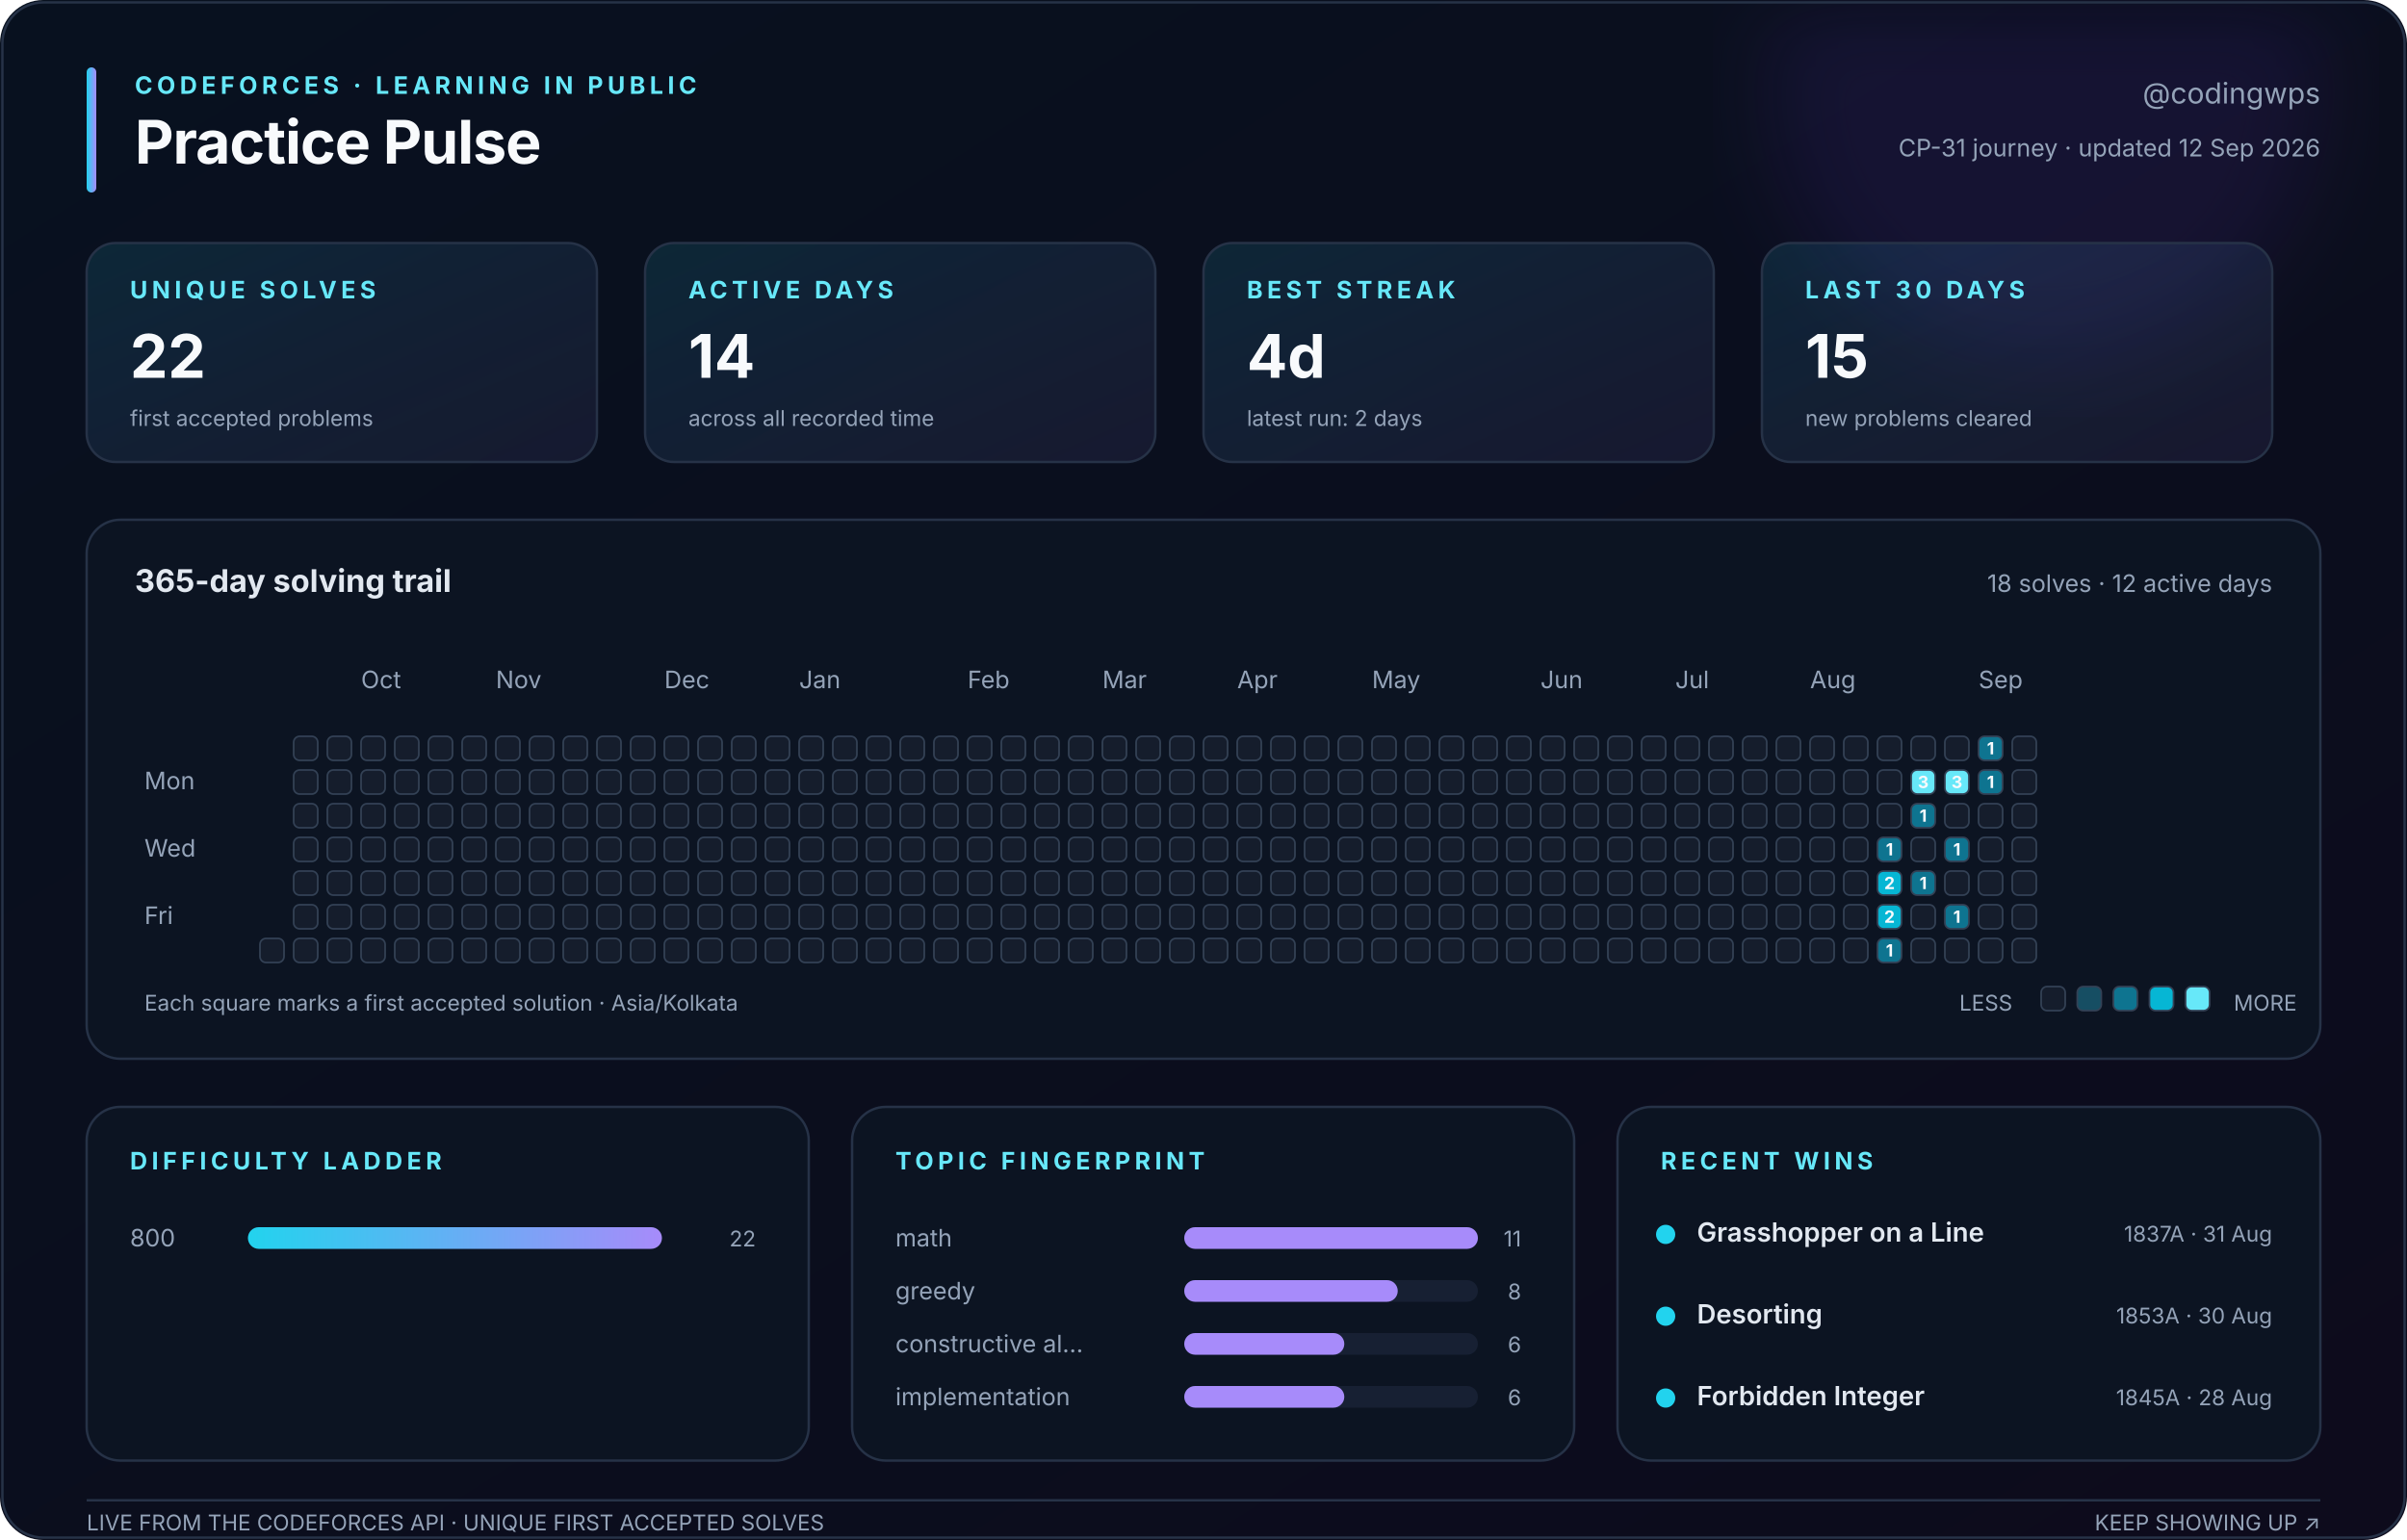
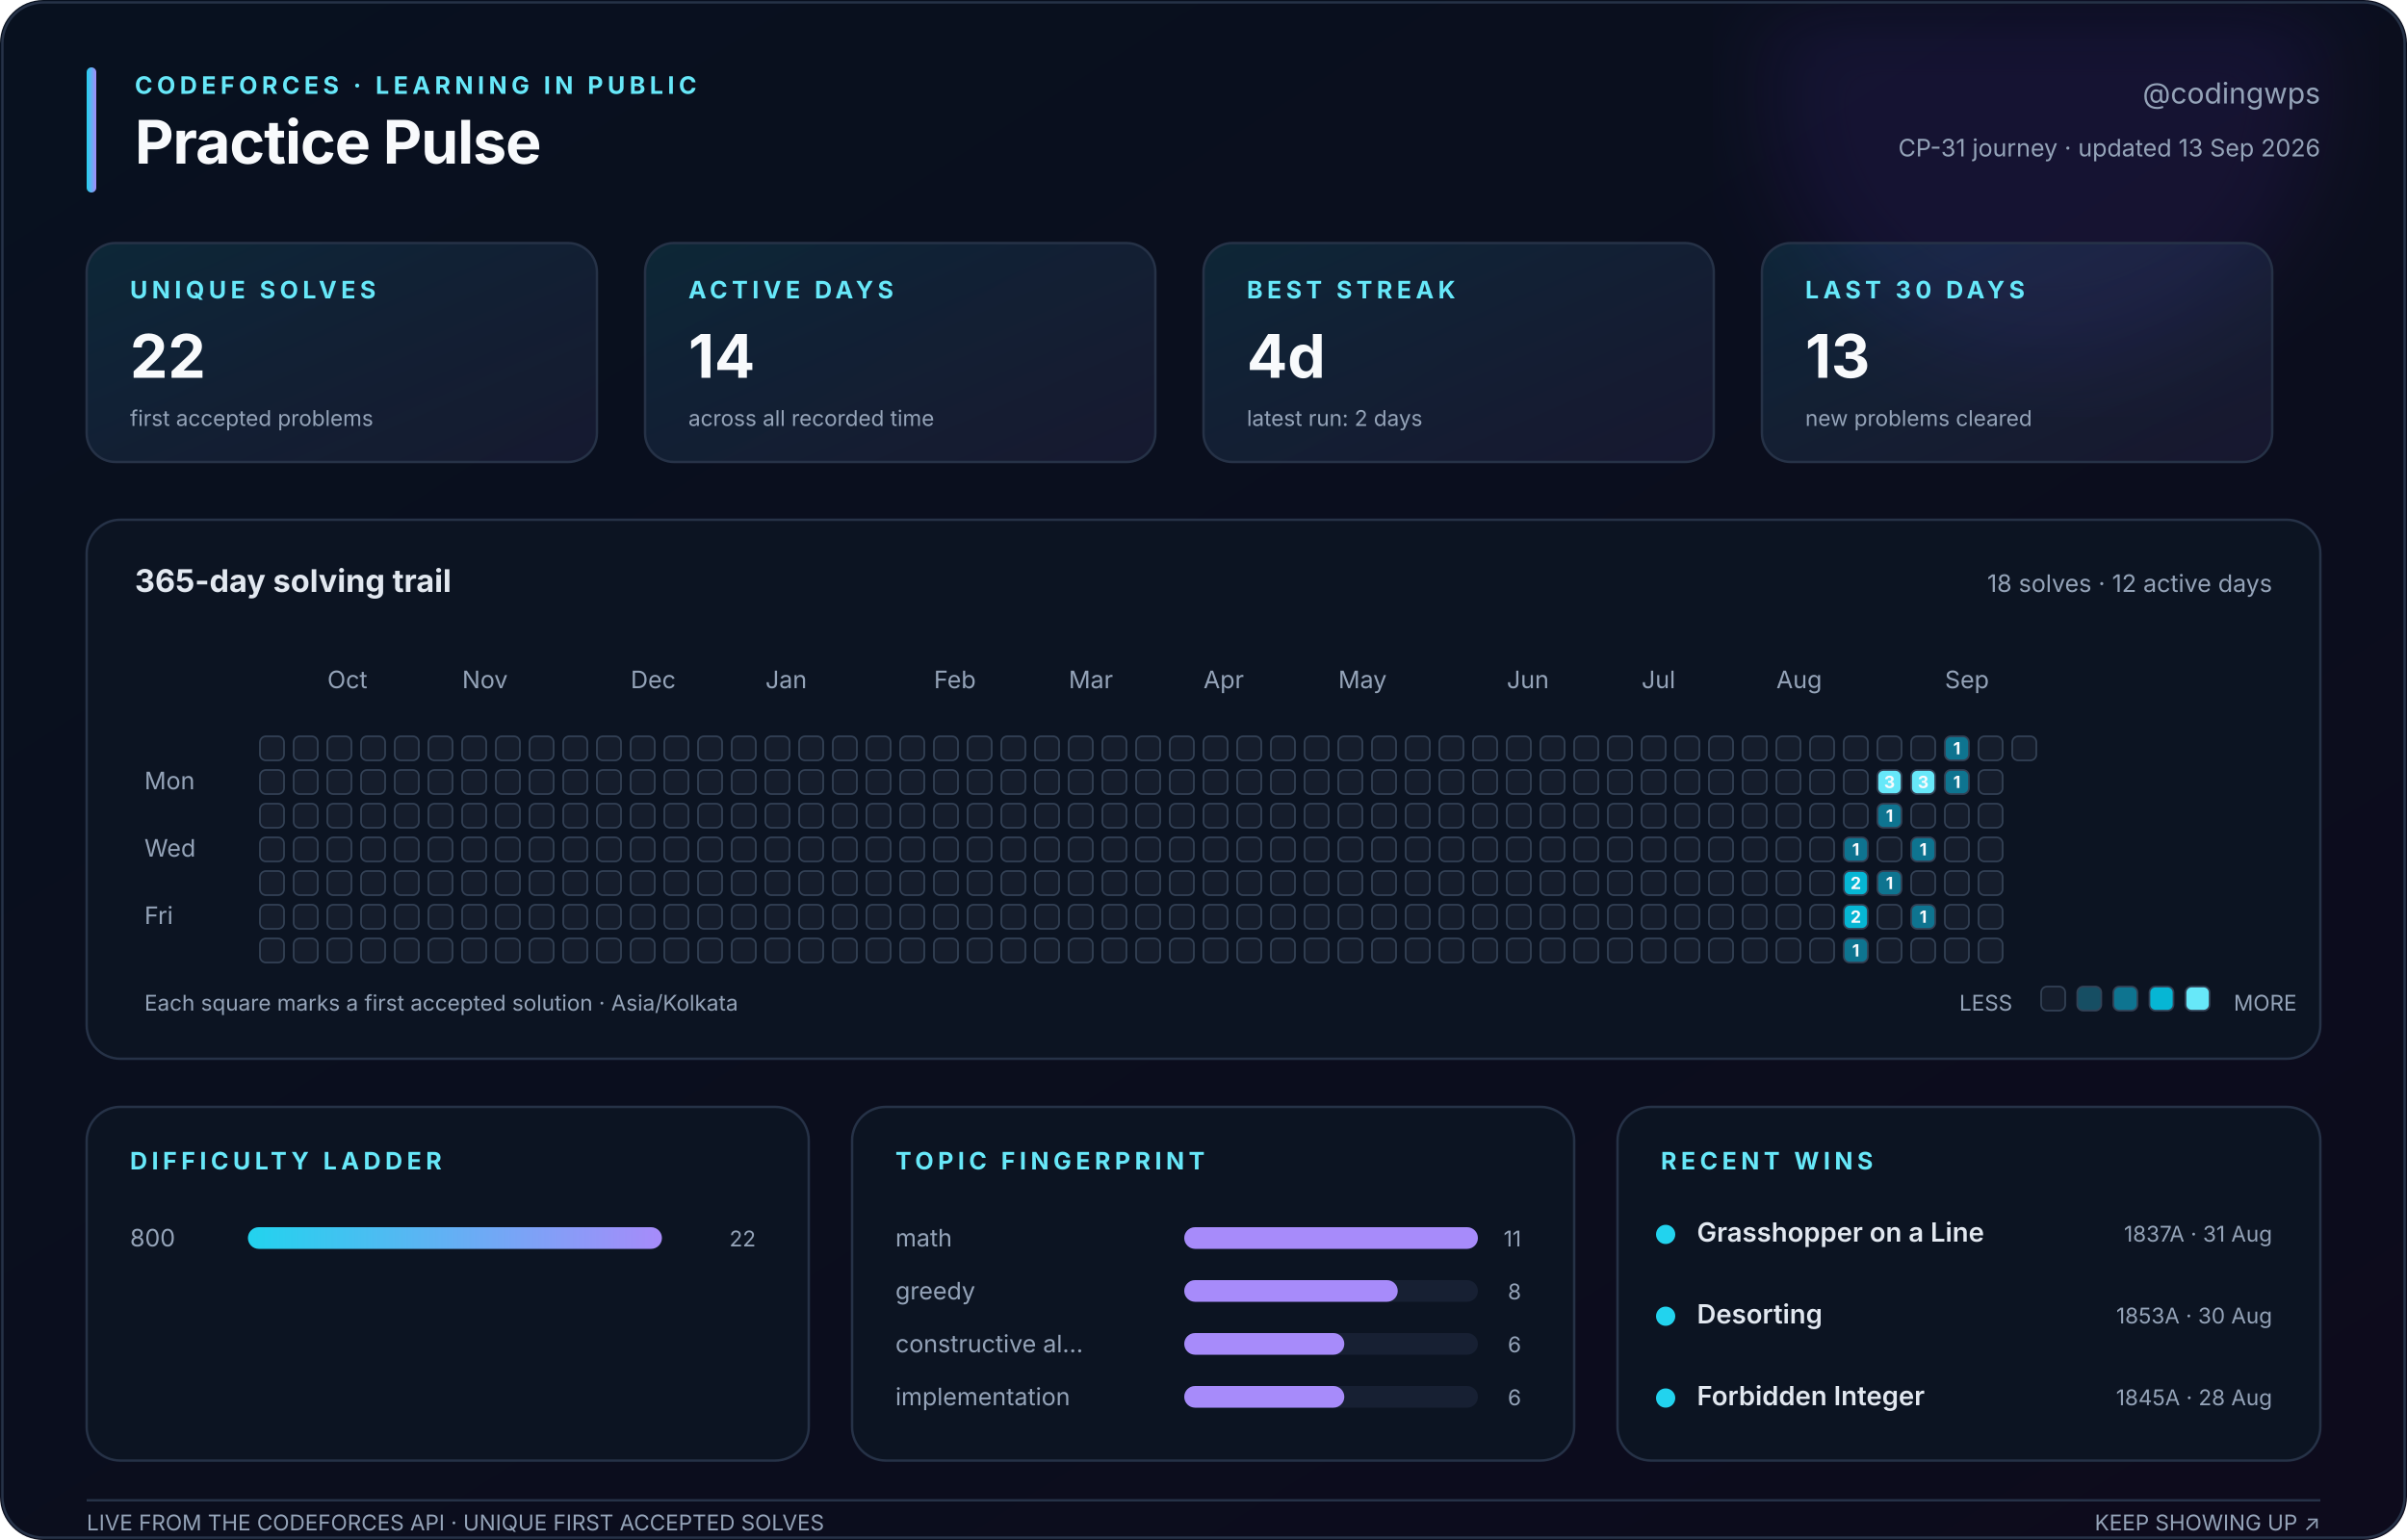
<svg xmlns="http://www.w3.org/2000/svg" width="1000" height="640" viewBox="0 0 1000 640" role="img" aria-labelledby="title description">
  <defs>
    <linearGradient id="canvas" x1="0" y1="0" x2="1" y2="1">
      <stop stop-color="#08111f" />
      <stop offset="1" stop-color="#0d0b1c" />
    </linearGradient>
    <linearGradient id="accent" x1="0" y1="0" x2="1" y2="0">
      <stop stop-color="#22d3ee" />
      <stop offset="1" stop-color="#a78bfa" />
    </linearGradient>
    <linearGradient id="soft" x1="0" y1="0" x2="1" y2="1">
      <stop stop-color="#22d3ee" stop-opacity=".12" />
      <stop offset="1" stop-color="#a78bfa" stop-opacity=".08" />
    </linearGradient>
    <filter id="glow">
      <feGaussianBlur stdDeviation="18" />
    </filter>
  </defs>
  <style>
    text { font-family: Inter, ui-sans-serif, -apple-system, BlinkMacSystemFont, 'Segoe UI', sans-serif; fill: #94a3b8; }
    .title { fill: #f8fafc; font-size: 25px; font-weight: 750; letter-spacing: -.4px; }
    .eyebrow { fill: #67e8f9; font-size: 10px; font-weight: 700; letter-spacing: 1.8px; }
    .subtitle { font-size: 12px; } .label { font-size: 10px; } .tiny { font-size: 9px; }
    .value { fill: #f8fafc; font-size: 25px; font-weight: 750; }
    .section { fill: #e2e8f0; font-size: 13px; font-weight: 650; }
    .strong { fill: #e2e8f0; font-size: 11px; font-weight: 600; }
    .panel { fill: #0c1422; stroke: #263247; stroke-width: 1; }
    .card { fill: url(#soft); stroke: #263247; stroke-width: 1; }
    .cell { stroke: #334155; stroke-width: .7; } .padding { fill: transparent; stroke: none; }
    .cell-count { fill: #f8fafc; font-size: 7px; font-weight: 750; pointer-events: none; }
  </style>
  <rect width="1000" height="640" rx="18" fill="url(#canvas)" />
  <circle cx="850" cy="35" r="115" fill="#7c3aed" opacity=".10" filter="url(#glow)" />
  <rect x="1" y="1" width="998" height="638" rx="17" fill="none" stroke="#263247" />
  <rect x="36" y="28" width="4" height="52" rx="2" fill="url(#accent)" />
  <text class="eyebrow" x="56" y="39">CODEFORCES · LEARNING IN PUBLIC</text>
  <text class="title" x="56" y="68">Practice Pulse</text>
  <text class="subtitle" x="964" y="43" text-anchor="end">@codingwps</text>
-   <text class="label" x="964" y="65" text-anchor="end">CP-31 journey · updated 12 Sep 2026</text>
+   <text class="label" x="964" y="65" text-anchor="end">CP-31 journey · updated 13 Sep 2026</text>
  <rect class="card" x="36" y="101" width="212" height="91" rx="12" />
  <text class="eyebrow" x="54" y="124">UNIQUE SOLVES</text>
  <text class="value" x="54" y="157">22</text>
  <text class="tiny" x="54" y="177">first accepted problems</text>
  <rect class="card" x="268" y="101" width="212" height="91" rx="12" />
  <text class="eyebrow" x="286" y="124">ACTIVE DAYS</text>
  <text class="value" x="286" y="157">14</text>
  <text class="tiny" x="286" y="177">across all recorded time</text>
  <rect class="card" x="500" y="101" width="212" height="91" rx="12" />
  <text class="eyebrow" x="518" y="124">BEST STREAK</text>
  <text class="value" x="518" y="157">4d</text>
  <text class="tiny" x="518" y="177">latest run: 2 days</text>
  <rect class="card" x="732" y="101" width="212" height="91" rx="12" />
  <text class="eyebrow" x="750" y="124">LAST 30 DAYS</text>
-   <text class="value" x="750" y="157">15</text>
+   <text class="value" x="750" y="157">13</text>
  <text class="tiny" x="750" y="177">new problems cleared</text>
  <rect class="panel" x="36" y="216" width="928" height="224" rx="14" />
  <text class="section" x="56" y="246">365-day solving trail</text>
  <text class="label" x="944" y="246" text-anchor="end">18 solves · 12 active days</text>
-   <text class="label" x="150" y="286">Oct</text>
-   <text class="label" x="206" y="286">Nov</text>
-   <text class="label" x="276" y="286">Dec</text>
-   <text class="label" x="332" y="286">Jan</text>
-   <text class="label" x="402" y="286">Feb</text>
-   <text class="label" x="458" y="286">Mar</text>
-   <text class="label" x="514" y="286">Apr</text>
-   <text class="label" x="570" y="286">May</text>
-   <text class="label" x="640" y="286">Jun</text>
-   <text class="label" x="696" y="286">Jul</text>
-   <text class="label" x="752" y="286">Aug</text>
-   <text class="label" x="822" y="286">Sep</text>
+   <text class="label" x="136" y="286">Oct</text>
+   <text class="label" x="192" y="286">Nov</text>
+   <text class="label" x="262" y="286">Dec</text>
+   <text class="label" x="318" y="286">Jan</text>
+   <text class="label" x="388" y="286">Feb</text>
+   <text class="label" x="444" y="286">Mar</text>
+   <text class="label" x="500" y="286">Apr</text>
+   <text class="label" x="556" y="286">May</text>
+   <text class="label" x="626" y="286">Jun</text>
+   <text class="label" x="682" y="286">Jul</text>
+   <text class="label" x="738" y="286">Aug</text>
+   <text class="label" x="808" y="286">Sep</text>
  <text class="label" x="60" y="328">Mon</text>
  <text class="label" x="60" y="356">Wed</text>
  <text class="label" x="60" y="384">Fri</text>
-   <rect class="padding" x="108" y="306" width="10" height="10" rx="2.5" fill="#151d2c" />
-   <rect class="padding" x="108" y="320" width="10" height="10" rx="2.5" fill="#151d2c" />
-   <rect class="padding" x="108" y="334" width="10" height="10" rx="2.5" fill="#151d2c" />
-   <rect class="padding" x="108" y="348" width="10" height="10" rx="2.5" fill="#151d2c" />
-   <rect class="padding" x="108" y="362" width="10" height="10" rx="2.5" fill="#151d2c" />
-   <rect class="padding" x="108" y="376" width="10" height="10" rx="2.5" fill="#151d2c" />
+   <rect class="cell" x="108" y="306" width="10" height="10" rx="2.5" fill="#151d2c" />
+   <rect class="cell" x="108" y="320" width="10" height="10" rx="2.5" fill="#151d2c" />
+   <rect class="cell" x="108" y="334" width="10" height="10" rx="2.5" fill="#151d2c" />
+   <rect class="cell" x="108" y="348" width="10" height="10" rx="2.5" fill="#151d2c" />
+   <rect class="cell" x="108" y="362" width="10" height="10" rx="2.5" fill="#151d2c" />
+   <rect class="cell" x="108" y="376" width="10" height="10" rx="2.5" fill="#151d2c" />
  <rect class="cell" x="108" y="390" width="10" height="10" rx="2.5" fill="#151d2c" />
  <rect class="cell" x="122" y="306" width="10" height="10" rx="2.5" fill="#151d2c" />
  <rect class="cell" x="122" y="320" width="10" height="10" rx="2.5" fill="#151d2c" />
  <rect class="cell" x="122" y="334" width="10" height="10" rx="2.5" fill="#151d2c" />
  <rect class="cell" x="122" y="348" width="10" height="10" rx="2.5" fill="#151d2c" />
  <rect class="cell" x="122" y="362" width="10" height="10" rx="2.5" fill="#151d2c" />
  <rect class="cell" x="122" y="376" width="10" height="10" rx="2.5" fill="#151d2c" />
  <rect class="cell" x="122" y="390" width="10" height="10" rx="2.5" fill="#151d2c" />
  <rect class="cell" x="136" y="306" width="10" height="10" rx="2.5" fill="#151d2c" />
  <rect class="cell" x="136" y="320" width="10" height="10" rx="2.5" fill="#151d2c" />
  <rect class="cell" x="136" y="334" width="10" height="10" rx="2.5" fill="#151d2c" />
  <rect class="cell" x="136" y="348" width="10" height="10" rx="2.5" fill="#151d2c" />
  <rect class="cell" x="136" y="362" width="10" height="10" rx="2.5" fill="#151d2c" />
  <rect class="cell" x="136" y="376" width="10" height="10" rx="2.5" fill="#151d2c" />
  <rect class="cell" x="136" y="390" width="10" height="10" rx="2.5" fill="#151d2c" />
  <rect class="cell" x="150" y="306" width="10" height="10" rx="2.5" fill="#151d2c" />
  <rect class="cell" x="150" y="320" width="10" height="10" rx="2.5" fill="#151d2c" />
  <rect class="cell" x="150" y="334" width="10" height="10" rx="2.5" fill="#151d2c" />
  <rect class="cell" x="150" y="348" width="10" height="10" rx="2.5" fill="#151d2c" />
  <rect class="cell" x="150" y="362" width="10" height="10" rx="2.5" fill="#151d2c" />
  <rect class="cell" x="150" y="376" width="10" height="10" rx="2.5" fill="#151d2c" />
  <rect class="cell" x="150" y="390" width="10" height="10" rx="2.5" fill="#151d2c" />
  <rect class="cell" x="164" y="306" width="10" height="10" rx="2.5" fill="#151d2c" />
  <rect class="cell" x="164" y="320" width="10" height="10" rx="2.5" fill="#151d2c" />
  <rect class="cell" x="164" y="334" width="10" height="10" rx="2.5" fill="#151d2c" />
  <rect class="cell" x="164" y="348" width="10" height="10" rx="2.5" fill="#151d2c" />
  <rect class="cell" x="164" y="362" width="10" height="10" rx="2.5" fill="#151d2c" />
  <rect class="cell" x="164" y="376" width="10" height="10" rx="2.5" fill="#151d2c" />
  <rect class="cell" x="164" y="390" width="10" height="10" rx="2.5" fill="#151d2c" />
  <rect class="cell" x="178" y="306" width="10" height="10" rx="2.5" fill="#151d2c" />
  <rect class="cell" x="178" y="320" width="10" height="10" rx="2.5" fill="#151d2c" />
  <rect class="cell" x="178" y="334" width="10" height="10" rx="2.5" fill="#151d2c" />
  <rect class="cell" x="178" y="348" width="10" height="10" rx="2.5" fill="#151d2c" />
  <rect class="cell" x="178" y="362" width="10" height="10" rx="2.5" fill="#151d2c" />
  <rect class="cell" x="178" y="376" width="10" height="10" rx="2.5" fill="#151d2c" />
  <rect class="cell" x="178" y="390" width="10" height="10" rx="2.5" fill="#151d2c" />
  <rect class="cell" x="192" y="306" width="10" height="10" rx="2.5" fill="#151d2c" />
  <rect class="cell" x="192" y="320" width="10" height="10" rx="2.5" fill="#151d2c" />
  <rect class="cell" x="192" y="334" width="10" height="10" rx="2.5" fill="#151d2c" />
  <rect class="cell" x="192" y="348" width="10" height="10" rx="2.5" fill="#151d2c" />
  <rect class="cell" x="192" y="362" width="10" height="10" rx="2.5" fill="#151d2c" />
  <rect class="cell" x="192" y="376" width="10" height="10" rx="2.5" fill="#151d2c" />
  <rect class="cell" x="192" y="390" width="10" height="10" rx="2.5" fill="#151d2c" />
  <rect class="cell" x="206" y="306" width="10" height="10" rx="2.5" fill="#151d2c" />
  <rect class="cell" x="206" y="320" width="10" height="10" rx="2.5" fill="#151d2c" />
  <rect class="cell" x="206" y="334" width="10" height="10" rx="2.5" fill="#151d2c" />
  <rect class="cell" x="206" y="348" width="10" height="10" rx="2.5" fill="#151d2c" />
  <rect class="cell" x="206" y="362" width="10" height="10" rx="2.5" fill="#151d2c" />
  <rect class="cell" x="206" y="376" width="10" height="10" rx="2.5" fill="#151d2c" />
  <rect class="cell" x="206" y="390" width="10" height="10" rx="2.5" fill="#151d2c" />
  <rect class="cell" x="220" y="306" width="10" height="10" rx="2.5" fill="#151d2c" />
  <rect class="cell" x="220" y="320" width="10" height="10" rx="2.5" fill="#151d2c" />
  <rect class="cell" x="220" y="334" width="10" height="10" rx="2.5" fill="#151d2c" />
  <rect class="cell" x="220" y="348" width="10" height="10" rx="2.5" fill="#151d2c" />
  <rect class="cell" x="220" y="362" width="10" height="10" rx="2.5" fill="#151d2c" />
  <rect class="cell" x="220" y="376" width="10" height="10" rx="2.5" fill="#151d2c" />
  <rect class="cell" x="220" y="390" width="10" height="10" rx="2.5" fill="#151d2c" />
  <rect class="cell" x="234" y="306" width="10" height="10" rx="2.5" fill="#151d2c" />
  <rect class="cell" x="234" y="320" width="10" height="10" rx="2.5" fill="#151d2c" />
  <rect class="cell" x="234" y="334" width="10" height="10" rx="2.5" fill="#151d2c" />
  <rect class="cell" x="234" y="348" width="10" height="10" rx="2.5" fill="#151d2c" />
  <rect class="cell" x="234" y="362" width="10" height="10" rx="2.5" fill="#151d2c" />
  <rect class="cell" x="234" y="376" width="10" height="10" rx="2.5" fill="#151d2c" />
  <rect class="cell" x="234" y="390" width="10" height="10" rx="2.5" fill="#151d2c" />
  <rect class="cell" x="248" y="306" width="10" height="10" rx="2.5" fill="#151d2c" />
  <rect class="cell" x="248" y="320" width="10" height="10" rx="2.5" fill="#151d2c" />
  <rect class="cell" x="248" y="334" width="10" height="10" rx="2.5" fill="#151d2c" />
  <rect class="cell" x="248" y="348" width="10" height="10" rx="2.5" fill="#151d2c" />
  <rect class="cell" x="248" y="362" width="10" height="10" rx="2.5" fill="#151d2c" />
  <rect class="cell" x="248" y="376" width="10" height="10" rx="2.5" fill="#151d2c" />
  <rect class="cell" x="248" y="390" width="10" height="10" rx="2.5" fill="#151d2c" />
  <rect class="cell" x="262" y="306" width="10" height="10" rx="2.5" fill="#151d2c" />
  <rect class="cell" x="262" y="320" width="10" height="10" rx="2.5" fill="#151d2c" />
  <rect class="cell" x="262" y="334" width="10" height="10" rx="2.5" fill="#151d2c" />
  <rect class="cell" x="262" y="348" width="10" height="10" rx="2.5" fill="#151d2c" />
  <rect class="cell" x="262" y="362" width="10" height="10" rx="2.5" fill="#151d2c" />
  <rect class="cell" x="262" y="376" width="10" height="10" rx="2.5" fill="#151d2c" />
  <rect class="cell" x="262" y="390" width="10" height="10" rx="2.5" fill="#151d2c" />
  <rect class="cell" x="276" y="306" width="10" height="10" rx="2.5" fill="#151d2c" />
  <rect class="cell" x="276" y="320" width="10" height="10" rx="2.5" fill="#151d2c" />
  <rect class="cell" x="276" y="334" width="10" height="10" rx="2.5" fill="#151d2c" />
  <rect class="cell" x="276" y="348" width="10" height="10" rx="2.5" fill="#151d2c" />
  <rect class="cell" x="276" y="362" width="10" height="10" rx="2.5" fill="#151d2c" />
  <rect class="cell" x="276" y="376" width="10" height="10" rx="2.5" fill="#151d2c" />
  <rect class="cell" x="276" y="390" width="10" height="10" rx="2.5" fill="#151d2c" />
  <rect class="cell" x="290" y="306" width="10" height="10" rx="2.5" fill="#151d2c" />
  <rect class="cell" x="290" y="320" width="10" height="10" rx="2.5" fill="#151d2c" />
  <rect class="cell" x="290" y="334" width="10" height="10" rx="2.5" fill="#151d2c" />
  <rect class="cell" x="290" y="348" width="10" height="10" rx="2.5" fill="#151d2c" />
  <rect class="cell" x="290" y="362" width="10" height="10" rx="2.5" fill="#151d2c" />
  <rect class="cell" x="290" y="376" width="10" height="10" rx="2.5" fill="#151d2c" />
  <rect class="cell" x="290" y="390" width="10" height="10" rx="2.5" fill="#151d2c" />
  <rect class="cell" x="304" y="306" width="10" height="10" rx="2.5" fill="#151d2c" />
  <rect class="cell" x="304" y="320" width="10" height="10" rx="2.5" fill="#151d2c" />
  <rect class="cell" x="304" y="334" width="10" height="10" rx="2.5" fill="#151d2c" />
  <rect class="cell" x="304" y="348" width="10" height="10" rx="2.5" fill="#151d2c" />
  <rect class="cell" x="304" y="362" width="10" height="10" rx="2.5" fill="#151d2c" />
  <rect class="cell" x="304" y="376" width="10" height="10" rx="2.5" fill="#151d2c" />
  <rect class="cell" x="304" y="390" width="10" height="10" rx="2.5" fill="#151d2c" />
  <rect class="cell" x="318" y="306" width="10" height="10" rx="2.5" fill="#151d2c" />
  <rect class="cell" x="318" y="320" width="10" height="10" rx="2.5" fill="#151d2c" />
  <rect class="cell" x="318" y="334" width="10" height="10" rx="2.5" fill="#151d2c" />
  <rect class="cell" x="318" y="348" width="10" height="10" rx="2.5" fill="#151d2c" />
  <rect class="cell" x="318" y="362" width="10" height="10" rx="2.5" fill="#151d2c" />
  <rect class="cell" x="318" y="376" width="10" height="10" rx="2.5" fill="#151d2c" />
  <rect class="cell" x="318" y="390" width="10" height="10" rx="2.5" fill="#151d2c" />
  <rect class="cell" x="332" y="306" width="10" height="10" rx="2.5" fill="#151d2c" />
  <rect class="cell" x="332" y="320" width="10" height="10" rx="2.5" fill="#151d2c" />
  <rect class="cell" x="332" y="334" width="10" height="10" rx="2.5" fill="#151d2c" />
  <rect class="cell" x="332" y="348" width="10" height="10" rx="2.5" fill="#151d2c" />
  <rect class="cell" x="332" y="362" width="10" height="10" rx="2.5" fill="#151d2c" />
  <rect class="cell" x="332" y="376" width="10" height="10" rx="2.5" fill="#151d2c" />
  <rect class="cell" x="332" y="390" width="10" height="10" rx="2.5" fill="#151d2c" />
  <rect class="cell" x="346" y="306" width="10" height="10" rx="2.5" fill="#151d2c" />
  <rect class="cell" x="346" y="320" width="10" height="10" rx="2.5" fill="#151d2c" />
  <rect class="cell" x="346" y="334" width="10" height="10" rx="2.5" fill="#151d2c" />
  <rect class="cell" x="346" y="348" width="10" height="10" rx="2.5" fill="#151d2c" />
  <rect class="cell" x="346" y="362" width="10" height="10" rx="2.5" fill="#151d2c" />
  <rect class="cell" x="346" y="376" width="10" height="10" rx="2.5" fill="#151d2c" />
  <rect class="cell" x="346" y="390" width="10" height="10" rx="2.5" fill="#151d2c" />
  <rect class="cell" x="360" y="306" width="10" height="10" rx="2.5" fill="#151d2c" />
  <rect class="cell" x="360" y="320" width="10" height="10" rx="2.5" fill="#151d2c" />
  <rect class="cell" x="360" y="334" width="10" height="10" rx="2.5" fill="#151d2c" />
  <rect class="cell" x="360" y="348" width="10" height="10" rx="2.5" fill="#151d2c" />
  <rect class="cell" x="360" y="362" width="10" height="10" rx="2.5" fill="#151d2c" />
  <rect class="cell" x="360" y="376" width="10" height="10" rx="2.5" fill="#151d2c" />
  <rect class="cell" x="360" y="390" width="10" height="10" rx="2.5" fill="#151d2c" />
  <rect class="cell" x="374" y="306" width="10" height="10" rx="2.5" fill="#151d2c" />
  <rect class="cell" x="374" y="320" width="10" height="10" rx="2.5" fill="#151d2c" />
  <rect class="cell" x="374" y="334" width="10" height="10" rx="2.5" fill="#151d2c" />
  <rect class="cell" x="374" y="348" width="10" height="10" rx="2.5" fill="#151d2c" />
  <rect class="cell" x="374" y="362" width="10" height="10" rx="2.5" fill="#151d2c" />
  <rect class="cell" x="374" y="376" width="10" height="10" rx="2.5" fill="#151d2c" />
  <rect class="cell" x="374" y="390" width="10" height="10" rx="2.5" fill="#151d2c" />
  <rect class="cell" x="388" y="306" width="10" height="10" rx="2.5" fill="#151d2c" />
  <rect class="cell" x="388" y="320" width="10" height="10" rx="2.5" fill="#151d2c" />
  <rect class="cell" x="388" y="334" width="10" height="10" rx="2.5" fill="#151d2c" />
  <rect class="cell" x="388" y="348" width="10" height="10" rx="2.5" fill="#151d2c" />
  <rect class="cell" x="388" y="362" width="10" height="10" rx="2.5" fill="#151d2c" />
  <rect class="cell" x="388" y="376" width="10" height="10" rx="2.5" fill="#151d2c" />
  <rect class="cell" x="388" y="390" width="10" height="10" rx="2.5" fill="#151d2c" />
  <rect class="cell" x="402" y="306" width="10" height="10" rx="2.5" fill="#151d2c" />
  <rect class="cell" x="402" y="320" width="10" height="10" rx="2.5" fill="#151d2c" />
  <rect class="cell" x="402" y="334" width="10" height="10" rx="2.5" fill="#151d2c" />
  <rect class="cell" x="402" y="348" width="10" height="10" rx="2.5" fill="#151d2c" />
  <rect class="cell" x="402" y="362" width="10" height="10" rx="2.5" fill="#151d2c" />
  <rect class="cell" x="402" y="376" width="10" height="10" rx="2.5" fill="#151d2c" />
  <rect class="cell" x="402" y="390" width="10" height="10" rx="2.5" fill="#151d2c" />
  <rect class="cell" x="416" y="306" width="10" height="10" rx="2.5" fill="#151d2c" />
  <rect class="cell" x="416" y="320" width="10" height="10" rx="2.5" fill="#151d2c" />
  <rect class="cell" x="416" y="334" width="10" height="10" rx="2.5" fill="#151d2c" />
  <rect class="cell" x="416" y="348" width="10" height="10" rx="2.5" fill="#151d2c" />
  <rect class="cell" x="416" y="362" width="10" height="10" rx="2.5" fill="#151d2c" />
  <rect class="cell" x="416" y="376" width="10" height="10" rx="2.5" fill="#151d2c" />
  <rect class="cell" x="416" y="390" width="10" height="10" rx="2.5" fill="#151d2c" />
  <rect class="cell" x="430" y="306" width="10" height="10" rx="2.5" fill="#151d2c" />
  <rect class="cell" x="430" y="320" width="10" height="10" rx="2.5" fill="#151d2c" />
  <rect class="cell" x="430" y="334" width="10" height="10" rx="2.5" fill="#151d2c" />
  <rect class="cell" x="430" y="348" width="10" height="10" rx="2.5" fill="#151d2c" />
  <rect class="cell" x="430" y="362" width="10" height="10" rx="2.5" fill="#151d2c" />
  <rect class="cell" x="430" y="376" width="10" height="10" rx="2.5" fill="#151d2c" />
  <rect class="cell" x="430" y="390" width="10" height="10" rx="2.5" fill="#151d2c" />
  <rect class="cell" x="444" y="306" width="10" height="10" rx="2.5" fill="#151d2c" />
  <rect class="cell" x="444" y="320" width="10" height="10" rx="2.5" fill="#151d2c" />
  <rect class="cell" x="444" y="334" width="10" height="10" rx="2.5" fill="#151d2c" />
  <rect class="cell" x="444" y="348" width="10" height="10" rx="2.5" fill="#151d2c" />
  <rect class="cell" x="444" y="362" width="10" height="10" rx="2.5" fill="#151d2c" />
  <rect class="cell" x="444" y="376" width="10" height="10" rx="2.5" fill="#151d2c" />
  <rect class="cell" x="444" y="390" width="10" height="10" rx="2.5" fill="#151d2c" />
  <rect class="cell" x="458" y="306" width="10" height="10" rx="2.5" fill="#151d2c" />
  <rect class="cell" x="458" y="320" width="10" height="10" rx="2.5" fill="#151d2c" />
  <rect class="cell" x="458" y="334" width="10" height="10" rx="2.5" fill="#151d2c" />
  <rect class="cell" x="458" y="348" width="10" height="10" rx="2.5" fill="#151d2c" />
  <rect class="cell" x="458" y="362" width="10" height="10" rx="2.5" fill="#151d2c" />
  <rect class="cell" x="458" y="376" width="10" height="10" rx="2.5" fill="#151d2c" />
  <rect class="cell" x="458" y="390" width="10" height="10" rx="2.5" fill="#151d2c" />
  <rect class="cell" x="472" y="306" width="10" height="10" rx="2.5" fill="#151d2c" />
  <rect class="cell" x="472" y="320" width="10" height="10" rx="2.5" fill="#151d2c" />
  <rect class="cell" x="472" y="334" width="10" height="10" rx="2.5" fill="#151d2c" />
  <rect class="cell" x="472" y="348" width="10" height="10" rx="2.5" fill="#151d2c" />
  <rect class="cell" x="472" y="362" width="10" height="10" rx="2.5" fill="#151d2c" />
  <rect class="cell" x="472" y="376" width="10" height="10" rx="2.5" fill="#151d2c" />
  <rect class="cell" x="472" y="390" width="10" height="10" rx="2.5" fill="#151d2c" />
  <rect class="cell" x="486" y="306" width="10" height="10" rx="2.5" fill="#151d2c" />
  <rect class="cell" x="486" y="320" width="10" height="10" rx="2.5" fill="#151d2c" />
  <rect class="cell" x="486" y="334" width="10" height="10" rx="2.5" fill="#151d2c" />
  <rect class="cell" x="486" y="348" width="10" height="10" rx="2.5" fill="#151d2c" />
  <rect class="cell" x="486" y="362" width="10" height="10" rx="2.5" fill="#151d2c" />
  <rect class="cell" x="486" y="376" width="10" height="10" rx="2.5" fill="#151d2c" />
  <rect class="cell" x="486" y="390" width="10" height="10" rx="2.5" fill="#151d2c" />
  <rect class="cell" x="500" y="306" width="10" height="10" rx="2.5" fill="#151d2c" />
  <rect class="cell" x="500" y="320" width="10" height="10" rx="2.5" fill="#151d2c" />
  <rect class="cell" x="500" y="334" width="10" height="10" rx="2.5" fill="#151d2c" />
  <rect class="cell" x="500" y="348" width="10" height="10" rx="2.5" fill="#151d2c" />
  <rect class="cell" x="500" y="362" width="10" height="10" rx="2.5" fill="#151d2c" />
  <rect class="cell" x="500" y="376" width="10" height="10" rx="2.5" fill="#151d2c" />
  <rect class="cell" x="500" y="390" width="10" height="10" rx="2.5" fill="#151d2c" />
  <rect class="cell" x="514" y="306" width="10" height="10" rx="2.5" fill="#151d2c" />
  <rect class="cell" x="514" y="320" width="10" height="10" rx="2.5" fill="#151d2c" />
  <rect class="cell" x="514" y="334" width="10" height="10" rx="2.5" fill="#151d2c" />
  <rect class="cell" x="514" y="348" width="10" height="10" rx="2.5" fill="#151d2c" />
  <rect class="cell" x="514" y="362" width="10" height="10" rx="2.5" fill="#151d2c" />
  <rect class="cell" x="514" y="376" width="10" height="10" rx="2.5" fill="#151d2c" />
  <rect class="cell" x="514" y="390" width="10" height="10" rx="2.5" fill="#151d2c" />
  <rect class="cell" x="528" y="306" width="10" height="10" rx="2.5" fill="#151d2c" />
  <rect class="cell" x="528" y="320" width="10" height="10" rx="2.5" fill="#151d2c" />
  <rect class="cell" x="528" y="334" width="10" height="10" rx="2.5" fill="#151d2c" />
  <rect class="cell" x="528" y="348" width="10" height="10" rx="2.5" fill="#151d2c" />
  <rect class="cell" x="528" y="362" width="10" height="10" rx="2.5" fill="#151d2c" />
  <rect class="cell" x="528" y="376" width="10" height="10" rx="2.5" fill="#151d2c" />
  <rect class="cell" x="528" y="390" width="10" height="10" rx="2.5" fill="#151d2c" />
  <rect class="cell" x="542" y="306" width="10" height="10" rx="2.5" fill="#151d2c" />
  <rect class="cell" x="542" y="320" width="10" height="10" rx="2.5" fill="#151d2c" />
  <rect class="cell" x="542" y="334" width="10" height="10" rx="2.5" fill="#151d2c" />
  <rect class="cell" x="542" y="348" width="10" height="10" rx="2.5" fill="#151d2c" />
  <rect class="cell" x="542" y="362" width="10" height="10" rx="2.5" fill="#151d2c" />
  <rect class="cell" x="542" y="376" width="10" height="10" rx="2.5" fill="#151d2c" />
  <rect class="cell" x="542" y="390" width="10" height="10" rx="2.5" fill="#151d2c" />
  <rect class="cell" x="556" y="306" width="10" height="10" rx="2.5" fill="#151d2c" />
  <rect class="cell" x="556" y="320" width="10" height="10" rx="2.5" fill="#151d2c" />
  <rect class="cell" x="556" y="334" width="10" height="10" rx="2.5" fill="#151d2c" />
  <rect class="cell" x="556" y="348" width="10" height="10" rx="2.5" fill="#151d2c" />
  <rect class="cell" x="556" y="362" width="10" height="10" rx="2.5" fill="#151d2c" />
  <rect class="cell" x="556" y="376" width="10" height="10" rx="2.5" fill="#151d2c" />
  <rect class="cell" x="556" y="390" width="10" height="10" rx="2.5" fill="#151d2c" />
  <rect class="cell" x="570" y="306" width="10" height="10" rx="2.5" fill="#151d2c" />
  <rect class="cell" x="570" y="320" width="10" height="10" rx="2.5" fill="#151d2c" />
  <rect class="cell" x="570" y="334" width="10" height="10" rx="2.5" fill="#151d2c" />
  <rect class="cell" x="570" y="348" width="10" height="10" rx="2.5" fill="#151d2c" />
  <rect class="cell" x="570" y="362" width="10" height="10" rx="2.5" fill="#151d2c" />
  <rect class="cell" x="570" y="376" width="10" height="10" rx="2.5" fill="#151d2c" />
  <rect class="cell" x="570" y="390" width="10" height="10" rx="2.5" fill="#151d2c" />
  <rect class="cell" x="584" y="306" width="10" height="10" rx="2.5" fill="#151d2c" />
  <rect class="cell" x="584" y="320" width="10" height="10" rx="2.5" fill="#151d2c" />
  <rect class="cell" x="584" y="334" width="10" height="10" rx="2.5" fill="#151d2c" />
  <rect class="cell" x="584" y="348" width="10" height="10" rx="2.5" fill="#151d2c" />
  <rect class="cell" x="584" y="362" width="10" height="10" rx="2.5" fill="#151d2c" />
  <rect class="cell" x="584" y="376" width="10" height="10" rx="2.5" fill="#151d2c" />
  <rect class="cell" x="584" y="390" width="10" height="10" rx="2.5" fill="#151d2c" />
  <rect class="cell" x="598" y="306" width="10" height="10" rx="2.5" fill="#151d2c" />
  <rect class="cell" x="598" y="320" width="10" height="10" rx="2.5" fill="#151d2c" />
  <rect class="cell" x="598" y="334" width="10" height="10" rx="2.5" fill="#151d2c" />
  <rect class="cell" x="598" y="348" width="10" height="10" rx="2.5" fill="#151d2c" />
  <rect class="cell" x="598" y="362" width="10" height="10" rx="2.5" fill="#151d2c" />
  <rect class="cell" x="598" y="376" width="10" height="10" rx="2.5" fill="#151d2c" />
  <rect class="cell" x="598" y="390" width="10" height="10" rx="2.5" fill="#151d2c" />
  <rect class="cell" x="612" y="306" width="10" height="10" rx="2.5" fill="#151d2c" />
  <rect class="cell" x="612" y="320" width="10" height="10" rx="2.5" fill="#151d2c" />
  <rect class="cell" x="612" y="334" width="10" height="10" rx="2.5" fill="#151d2c" />
  <rect class="cell" x="612" y="348" width="10" height="10" rx="2.5" fill="#151d2c" />
  <rect class="cell" x="612" y="362" width="10" height="10" rx="2.5" fill="#151d2c" />
  <rect class="cell" x="612" y="376" width="10" height="10" rx="2.5" fill="#151d2c" />
  <rect class="cell" x="612" y="390" width="10" height="10" rx="2.5" fill="#151d2c" />
  <rect class="cell" x="626" y="306" width="10" height="10" rx="2.5" fill="#151d2c" />
  <rect class="cell" x="626" y="320" width="10" height="10" rx="2.5" fill="#151d2c" />
  <rect class="cell" x="626" y="334" width="10" height="10" rx="2.5" fill="#151d2c" />
  <rect class="cell" x="626" y="348" width="10" height="10" rx="2.5" fill="#151d2c" />
  <rect class="cell" x="626" y="362" width="10" height="10" rx="2.5" fill="#151d2c" />
  <rect class="cell" x="626" y="376" width="10" height="10" rx="2.5" fill="#151d2c" />
  <rect class="cell" x="626" y="390" width="10" height="10" rx="2.5" fill="#151d2c" />
  <rect class="cell" x="640" y="306" width="10" height="10" rx="2.5" fill="#151d2c" />
  <rect class="cell" x="640" y="320" width="10" height="10" rx="2.5" fill="#151d2c" />
  <rect class="cell" x="640" y="334" width="10" height="10" rx="2.5" fill="#151d2c" />
  <rect class="cell" x="640" y="348" width="10" height="10" rx="2.5" fill="#151d2c" />
  <rect class="cell" x="640" y="362" width="10" height="10" rx="2.5" fill="#151d2c" />
  <rect class="cell" x="640" y="376" width="10" height="10" rx="2.5" fill="#151d2c" />
  <rect class="cell" x="640" y="390" width="10" height="10" rx="2.5" fill="#151d2c" />
  <rect class="cell" x="654" y="306" width="10" height="10" rx="2.5" fill="#151d2c" />
  <rect class="cell" x="654" y="320" width="10" height="10" rx="2.5" fill="#151d2c" />
  <rect class="cell" x="654" y="334" width="10" height="10" rx="2.5" fill="#151d2c" />
  <rect class="cell" x="654" y="348" width="10" height="10" rx="2.5" fill="#151d2c" />
  <rect class="cell" x="654" y="362" width="10" height="10" rx="2.5" fill="#151d2c" />
  <rect class="cell" x="654" y="376" width="10" height="10" rx="2.5" fill="#151d2c" />
  <rect class="cell" x="654" y="390" width="10" height="10" rx="2.5" fill="#151d2c" />
  <rect class="cell" x="668" y="306" width="10" height="10" rx="2.5" fill="#151d2c" />
  <rect class="cell" x="668" y="320" width="10" height="10" rx="2.5" fill="#151d2c" />
  <rect class="cell" x="668" y="334" width="10" height="10" rx="2.5" fill="#151d2c" />
  <rect class="cell" x="668" y="348" width="10" height="10" rx="2.5" fill="#151d2c" />
  <rect class="cell" x="668" y="362" width="10" height="10" rx="2.5" fill="#151d2c" />
  <rect class="cell" x="668" y="376" width="10" height="10" rx="2.5" fill="#151d2c" />
  <rect class="cell" x="668" y="390" width="10" height="10" rx="2.5" fill="#151d2c" />
  <rect class="cell" x="682" y="306" width="10" height="10" rx="2.5" fill="#151d2c" />
  <rect class="cell" x="682" y="320" width="10" height="10" rx="2.5" fill="#151d2c" />
  <rect class="cell" x="682" y="334" width="10" height="10" rx="2.5" fill="#151d2c" />
  <rect class="cell" x="682" y="348" width="10" height="10" rx="2.5" fill="#151d2c" />
  <rect class="cell" x="682" y="362" width="10" height="10" rx="2.5" fill="#151d2c" />
  <rect class="cell" x="682" y="376" width="10" height="10" rx="2.5" fill="#151d2c" />
  <rect class="cell" x="682" y="390" width="10" height="10" rx="2.5" fill="#151d2c" />
  <rect class="cell" x="696" y="306" width="10" height="10" rx="2.5" fill="#151d2c" />
  <rect class="cell" x="696" y="320" width="10" height="10" rx="2.5" fill="#151d2c" />
  <rect class="cell" x="696" y="334" width="10" height="10" rx="2.5" fill="#151d2c" />
  <rect class="cell" x="696" y="348" width="10" height="10" rx="2.5" fill="#151d2c" />
  <rect class="cell" x="696" y="362" width="10" height="10" rx="2.5" fill="#151d2c" />
  <rect class="cell" x="696" y="376" width="10" height="10" rx="2.5" fill="#151d2c" />
  <rect class="cell" x="696" y="390" width="10" height="10" rx="2.5" fill="#151d2c" />
  <rect class="cell" x="710" y="306" width="10" height="10" rx="2.5" fill="#151d2c" />
  <rect class="cell" x="710" y="320" width="10" height="10" rx="2.5" fill="#151d2c" />
  <rect class="cell" x="710" y="334" width="10" height="10" rx="2.5" fill="#151d2c" />
  <rect class="cell" x="710" y="348" width="10" height="10" rx="2.5" fill="#151d2c" />
  <rect class="cell" x="710" y="362" width="10" height="10" rx="2.5" fill="#151d2c" />
  <rect class="cell" x="710" y="376" width="10" height="10" rx="2.5" fill="#151d2c" />
  <rect class="cell" x="710" y="390" width="10" height="10" rx="2.5" fill="#151d2c" />
  <rect class="cell" x="724" y="306" width="10" height="10" rx="2.5" fill="#151d2c" />
  <rect class="cell" x="724" y="320" width="10" height="10" rx="2.5" fill="#151d2c" />
  <rect class="cell" x="724" y="334" width="10" height="10" rx="2.5" fill="#151d2c" />
  <rect class="cell" x="724" y="348" width="10" height="10" rx="2.5" fill="#151d2c" />
  <rect class="cell" x="724" y="362" width="10" height="10" rx="2.5" fill="#151d2c" />
  <rect class="cell" x="724" y="376" width="10" height="10" rx="2.5" fill="#151d2c" />
  <rect class="cell" x="724" y="390" width="10" height="10" rx="2.5" fill="#151d2c" />
  <rect class="cell" x="738" y="306" width="10" height="10" rx="2.5" fill="#151d2c" />
  <rect class="cell" x="738" y="320" width="10" height="10" rx="2.5" fill="#151d2c" />
  <rect class="cell" x="738" y="334" width="10" height="10" rx="2.5" fill="#151d2c" />
  <rect class="cell" x="738" y="348" width="10" height="10" rx="2.5" fill="#151d2c" />
  <rect class="cell" x="738" y="362" width="10" height="10" rx="2.5" fill="#151d2c" />
  <rect class="cell" x="738" y="376" width="10" height="10" rx="2.5" fill="#151d2c" />
  <rect class="cell" x="738" y="390" width="10" height="10" rx="2.5" fill="#151d2c" />
  <rect class="cell" x="752" y="306" width="10" height="10" rx="2.5" fill="#151d2c" />
  <rect class="cell" x="752" y="320" width="10" height="10" rx="2.5" fill="#151d2c" />
  <rect class="cell" x="752" y="334" width="10" height="10" rx="2.5" fill="#151d2c" />
  <rect class="cell" x="752" y="348" width="10" height="10" rx="2.5" fill="#151d2c" />
  <rect class="cell" x="752" y="362" width="10" height="10" rx="2.5" fill="#151d2c" />
  <rect class="cell" x="752" y="376" width="10" height="10" rx="2.5" fill="#151d2c" />
  <rect class="cell" x="752" y="390" width="10" height="10" rx="2.5" fill="#151d2c" />
  <rect class="cell" x="766" y="306" width="10" height="10" rx="2.5" fill="#151d2c" />
  <rect class="cell" x="766" y="320" width="10" height="10" rx="2.5" fill="#151d2c" />
  <rect class="cell" x="766" y="334" width="10" height="10" rx="2.5" fill="#151d2c" />
-   <rect class="cell" x="766" y="348" width="10" height="10" rx="2.5" fill="#151d2c" />
-   <rect class="cell" x="766" y="362" width="10" height="10" rx="2.5" fill="#151d2c" />
-   <rect class="cell" x="766" y="376" width="10" height="10" rx="2.5" fill="#151d2c" />
-   <rect class="cell" x="766" y="390" width="10" height="10" rx="2.5" fill="#151d2c" />
+   <rect class="cell" x="766" y="348" width="10" height="10" rx="2.5" fill="#0e7490" />
+   <text class="cell-count" x="771" y="355.5" text-anchor="middle">1</text>
+   <rect class="cell" x="766" y="362" width="10" height="10" rx="2.5" fill="#06b6d4" />
+   <text class="cell-count" x="771" y="369.5" text-anchor="middle">2</text>
+   <rect class="cell" x="766" y="376" width="10" height="10" rx="2.5" fill="#06b6d4" />
+   <text class="cell-count" x="771" y="383.5" text-anchor="middle">2</text>
+   <rect class="cell" x="766" y="390" width="10" height="10" rx="2.5" fill="#0e7490" />
+   <text class="cell-count" x="771" y="397.5" text-anchor="middle">1</text>
  <rect class="cell" x="780" y="306" width="10" height="10" rx="2.5" fill="#151d2c" />
-   <rect class="cell" x="780" y="320" width="10" height="10" rx="2.5" fill="#151d2c" />
-   <rect class="cell" x="780" y="334" width="10" height="10" rx="2.5" fill="#151d2c" />
-   <rect class="cell" x="780" y="348" width="10" height="10" rx="2.5" fill="#0e7490" />
-   <text class="cell-count" x="785" y="355.5" text-anchor="middle">1</text>
-   <rect class="cell" x="780" y="362" width="10" height="10" rx="2.5" fill="#06b6d4" />
-   <text class="cell-count" x="785" y="369.5" text-anchor="middle">2</text>
-   <rect class="cell" x="780" y="376" width="10" height="10" rx="2.5" fill="#06b6d4" />
-   <text class="cell-count" x="785" y="383.5" text-anchor="middle">2</text>
-   <rect class="cell" x="780" y="390" width="10" height="10" rx="2.5" fill="#0e7490" />
-   <text class="cell-count" x="785" y="397.5" text-anchor="middle">1</text>
+   <rect class="cell" x="780" y="320" width="10" height="10" rx="2.5" fill="#67e8f9" />
+   <text class="cell-count" x="785" y="327.5" text-anchor="middle">3</text>
+   <rect class="cell" x="780" y="334" width="10" height="10" rx="2.5" fill="#0e7490" />
+   <text class="cell-count" x="785" y="341.5" text-anchor="middle">1</text>
+   <rect class="cell" x="780" y="348" width="10" height="10" rx="2.5" fill="#151d2c" />
+   <rect class="cell" x="780" y="362" width="10" height="10" rx="2.5" fill="#0e7490" />
+   <text class="cell-count" x="785" y="369.5" text-anchor="middle">1</text>
+   <rect class="cell" x="780" y="376" width="10" height="10" rx="2.5" fill="#151d2c" />
+   <rect class="cell" x="780" y="390" width="10" height="10" rx="2.5" fill="#151d2c" />
  <rect class="cell" x="794" y="306" width="10" height="10" rx="2.5" fill="#151d2c" />
  <rect class="cell" x="794" y="320" width="10" height="10" rx="2.5" fill="#67e8f9" />
  <text class="cell-count" x="799" y="327.5" text-anchor="middle">3</text>
-   <rect class="cell" x="794" y="334" width="10" height="10" rx="2.5" fill="#0e7490" />
-   <text class="cell-count" x="799" y="341.5" text-anchor="middle">1</text>
-   <rect class="cell" x="794" y="348" width="10" height="10" rx="2.5" fill="#151d2c" />
-   <rect class="cell" x="794" y="362" width="10" height="10" rx="2.5" fill="#0e7490" />
-   <text class="cell-count" x="799" y="369.5" text-anchor="middle">1</text>
-   <rect class="cell" x="794" y="376" width="10" height="10" rx="2.5" fill="#151d2c" />
+   <rect class="cell" x="794" y="334" width="10" height="10" rx="2.5" fill="#151d2c" />
+   <rect class="cell" x="794" y="348" width="10" height="10" rx="2.5" fill="#0e7490" />
+   <text class="cell-count" x="799" y="355.5" text-anchor="middle">1</text>
+   <rect class="cell" x="794" y="362" width="10" height="10" rx="2.5" fill="#151d2c" />
+   <rect class="cell" x="794" y="376" width="10" height="10" rx="2.5" fill="#0e7490" />
+   <text class="cell-count" x="799" y="383.5" text-anchor="middle">1</text>
  <rect class="cell" x="794" y="390" width="10" height="10" rx="2.5" fill="#151d2c" />
-   <rect class="cell" x="808" y="306" width="10" height="10" rx="2.5" fill="#151d2c" />
-   <rect class="cell" x="808" y="320" width="10" height="10" rx="2.5" fill="#67e8f9" />
-   <text class="cell-count" x="813" y="327.5" text-anchor="middle">3</text>
+   <rect class="cell" x="808" y="306" width="10" height="10" rx="2.5" fill="#0e7490" />
+   <text class="cell-count" x="813" y="313.5" text-anchor="middle">1</text>
+   <rect class="cell" x="808" y="320" width="10" height="10" rx="2.5" fill="#0e7490" />
+   <text class="cell-count" x="813" y="327.5" text-anchor="middle">1</text>
  <rect class="cell" x="808" y="334" width="10" height="10" rx="2.5" fill="#151d2c" />
-   <rect class="cell" x="808" y="348" width="10" height="10" rx="2.5" fill="#0e7490" />
-   <text class="cell-count" x="813" y="355.5" text-anchor="middle">1</text>
+   <rect class="cell" x="808" y="348" width="10" height="10" rx="2.5" fill="#151d2c" />
  <rect class="cell" x="808" y="362" width="10" height="10" rx="2.5" fill="#151d2c" />
-   <rect class="cell" x="808" y="376" width="10" height="10" rx="2.5" fill="#0e7490" />
-   <text class="cell-count" x="813" y="383.5" text-anchor="middle">1</text>
+   <rect class="cell" x="808" y="376" width="10" height="10" rx="2.5" fill="#151d2c" />
  <rect class="cell" x="808" y="390" width="10" height="10" rx="2.5" fill="#151d2c" />
-   <rect class="cell" x="822" y="306" width="10" height="10" rx="2.5" fill="#0e7490" />
-   <text class="cell-count" x="827" y="313.5" text-anchor="middle">1</text>
-   <rect class="cell" x="822" y="320" width="10" height="10" rx="2.5" fill="#0e7490" />
-   <text class="cell-count" x="827" y="327.5" text-anchor="middle">1</text>
+   <rect class="cell" x="822" y="306" width="10" height="10" rx="2.5" fill="#151d2c" />
+   <rect class="cell" x="822" y="320" width="10" height="10" rx="2.5" fill="#151d2c" />
  <rect class="cell" x="822" y="334" width="10" height="10" rx="2.5" fill="#151d2c" />
  <rect class="cell" x="822" y="348" width="10" height="10" rx="2.5" fill="#151d2c" />
  <rect class="cell" x="822" y="362" width="10" height="10" rx="2.5" fill="#151d2c" />
  <rect class="cell" x="822" y="376" width="10" height="10" rx="2.5" fill="#151d2c" />
  <rect class="cell" x="822" y="390" width="10" height="10" rx="2.5" fill="#151d2c" />
  <rect class="cell" x="836" y="306" width="10" height="10" rx="2.5" fill="#151d2c" />
-   <rect class="cell" x="836" y="320" width="10" height="10" rx="2.5" fill="#151d2c" />
-   <rect class="cell" x="836" y="334" width="10" height="10" rx="2.5" fill="#151d2c" />
-   <rect class="cell" x="836" y="348" width="10" height="10" rx="2.5" fill="#151d2c" />
-   <rect class="cell" x="836" y="362" width="10" height="10" rx="2.5" fill="#151d2c" />
-   <rect class="cell" x="836" y="376" width="10" height="10" rx="2.5" fill="#151d2c" />
-   <rect class="cell" x="836" y="390" width="10" height="10" rx="2.5" fill="#151d2c" />
+   <rect class="padding" x="836" y="320" width="10" height="10" rx="2.5" fill="#151d2c" />
+   <rect class="padding" x="836" y="334" width="10" height="10" rx="2.5" fill="#151d2c" />
+   <rect class="padding" x="836" y="348" width="10" height="10" rx="2.5" fill="#151d2c" />
+   <rect class="padding" x="836" y="362" width="10" height="10" rx="2.5" fill="#151d2c" />
+   <rect class="padding" x="836" y="376" width="10" height="10" rx="2.5" fill="#151d2c" />
+   <rect class="padding" x="836" y="390" width="10" height="10" rx="2.5" fill="#151d2c" />
  <text class="tiny" x="60" y="420">Each square marks a first accepted solution · Asia/Kolkata</text>
  <text class="tiny" x="814" y="420">LESS</text>
  <rect class="cell" x="848" y="410" width="10" height="10" rx="2.5" fill="#151d2c" />
  <rect class="cell" x="863" y="410" width="10" height="10" rx="2.5" fill="#164e63" />
  <rect class="cell" x="878" y="410" width="10" height="10" rx="2.5" fill="#0e7490" />
  <rect class="cell" x="893" y="410" width="10" height="10" rx="2.5" fill="#06b6d4" />
  <rect class="cell" x="908" y="410" width="10" height="10" rx="2.5" fill="#67e8f9" />
  <text class="tiny" x="928" y="420">MORE</text>
  <rect class="panel" x="36" y="460" width="300" height="147" rx="14" />
  <text class="eyebrow" x="54" y="486">DIFFICULTY LADDER</text>
  <rect class="panel" x="354" y="460" width="300" height="147" rx="14" />
  <text class="eyebrow" x="372" y="486">TOPIC FINGERPRINT</text>
  <rect class="panel" x="672" y="460" width="292" height="147" rx="14" />
  <text class="eyebrow" x="690" y="486">RECENT WINS</text>
  <text class="label" x="54" y="518">800</text>
  <rect x="103" y="510" width="172" height="9" rx="4.5" fill="#172033" />
  <rect x="103" y="510" width="172.0" height="9" rx="4.5" fill="url(#accent)" />
  <text class="tiny" x="314" y="518" text-anchor="end">22</text>
  <text class="label" x="372" y="518">math</text>
  <rect x="492" y="510" width="122" height="9" rx="4.5" fill="#172033" />
  <rect x="492" y="510" width="122.0" height="9" rx="4.5" fill="#a78bfa" />
  <text class="tiny" x="632" y="518" text-anchor="end">11</text>
  <text class="label" x="372" y="540">greedy</text>
  <rect x="492" y="532" width="122" height="9" rx="4.5" fill="#172033" />
  <rect x="492" y="532" width="88.7" height="9" rx="4.5" fill="#a78bfa" />
  <text class="tiny" x="632" y="540" text-anchor="end">8</text>
  <text class="label" x="372" y="562">constructive al…</text>
  <rect x="492" y="554" width="122" height="9" rx="4.5" fill="#172033" />
  <rect x="492" y="554" width="66.5" height="9" rx="4.5" fill="#a78bfa" />
  <text class="tiny" x="632" y="562" text-anchor="end">6</text>
  <text class="label" x="372" y="584">implementation</text>
  <rect x="492" y="576" width="122" height="9" rx="4.5" fill="#172033" />
  <rect x="492" y="576" width="66.5" height="9" rx="4.5" fill="#a78bfa" />
  <text class="tiny" x="632" y="584" text-anchor="end">6</text>
  <circle cx="692" cy="513" r="4" fill="#22d3ee" />
  <text class="strong" x="705" y="516">Grasshopper on a Line</text>
  <text class="tiny" x="944" y="516" text-anchor="end">1837A · 31 Aug</text>
  <circle cx="692" cy="547" r="4" fill="#22d3ee" />
  <text class="strong" x="705" y="550">Desorting</text>
  <text class="tiny" x="944" y="550" text-anchor="end">1853A · 30 Aug</text>
  <circle cx="692" cy="581" r="4" fill="#22d3ee" />
  <text class="strong" x="705" y="584">Forbidden Integer</text>
  <text class="tiny" x="944" y="584" text-anchor="end">1845A · 28 Aug</text>
  <rect x="36" y="623" width="928" height="1" fill="#263247" />
  <text class="tiny" x="36" y="636">LIVE FROM THE CODEFORCES API · UNIQUE FIRST ACCEPTED SOLVES</text>
  <text class="tiny" x="964" y="636" text-anchor="end">KEEP SHOWING UP ↗</text>
</svg>
